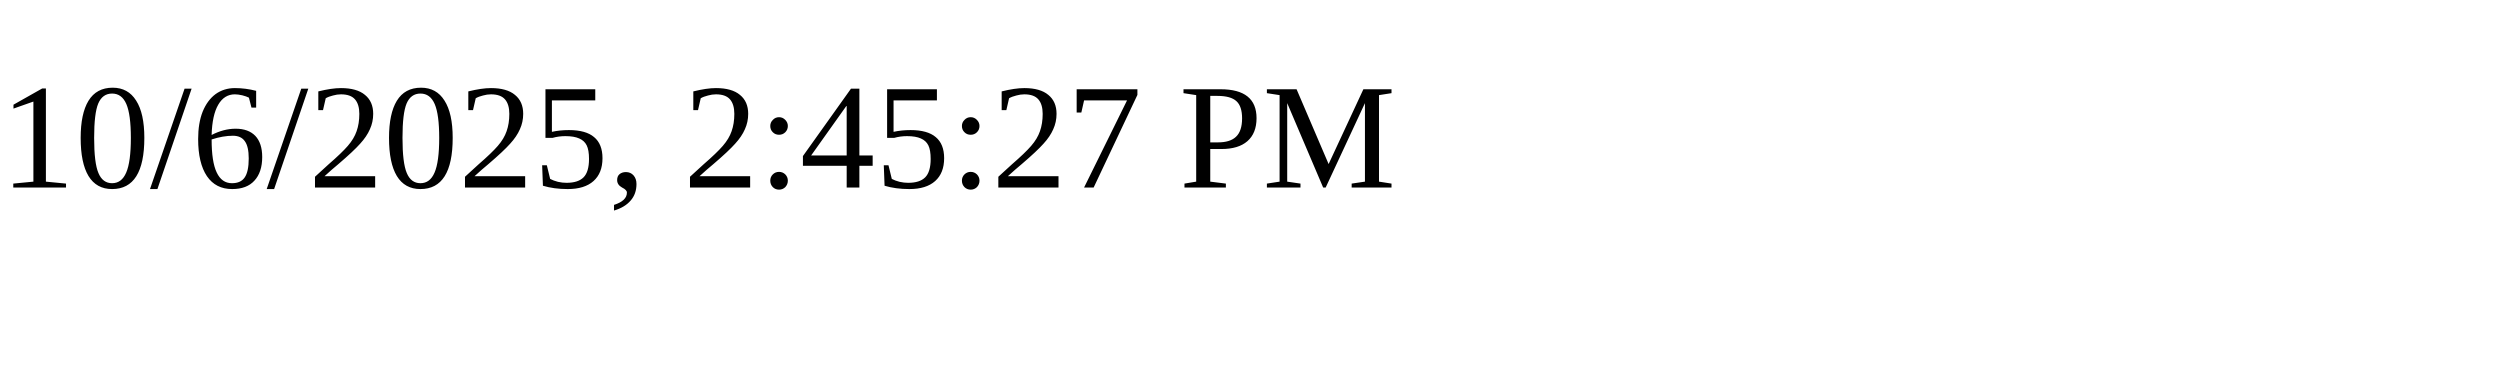
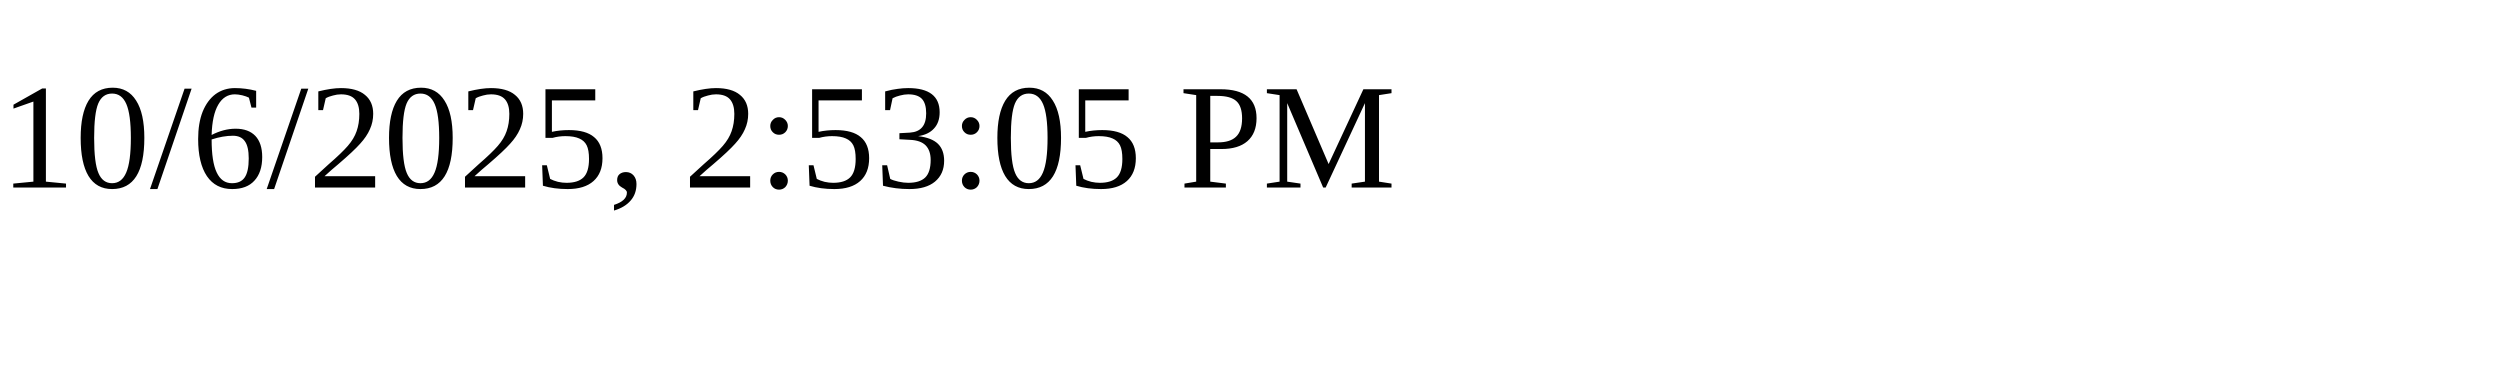
<svg xmlns="http://www.w3.org/2000/svg" height="30" width="200">
-   <text x="0" y="15">10/6/2025, 2:45:27 PM</text>
+   <text x="0" y="15">10/6/2025, 2:53:05 PM</text>
</svg>
